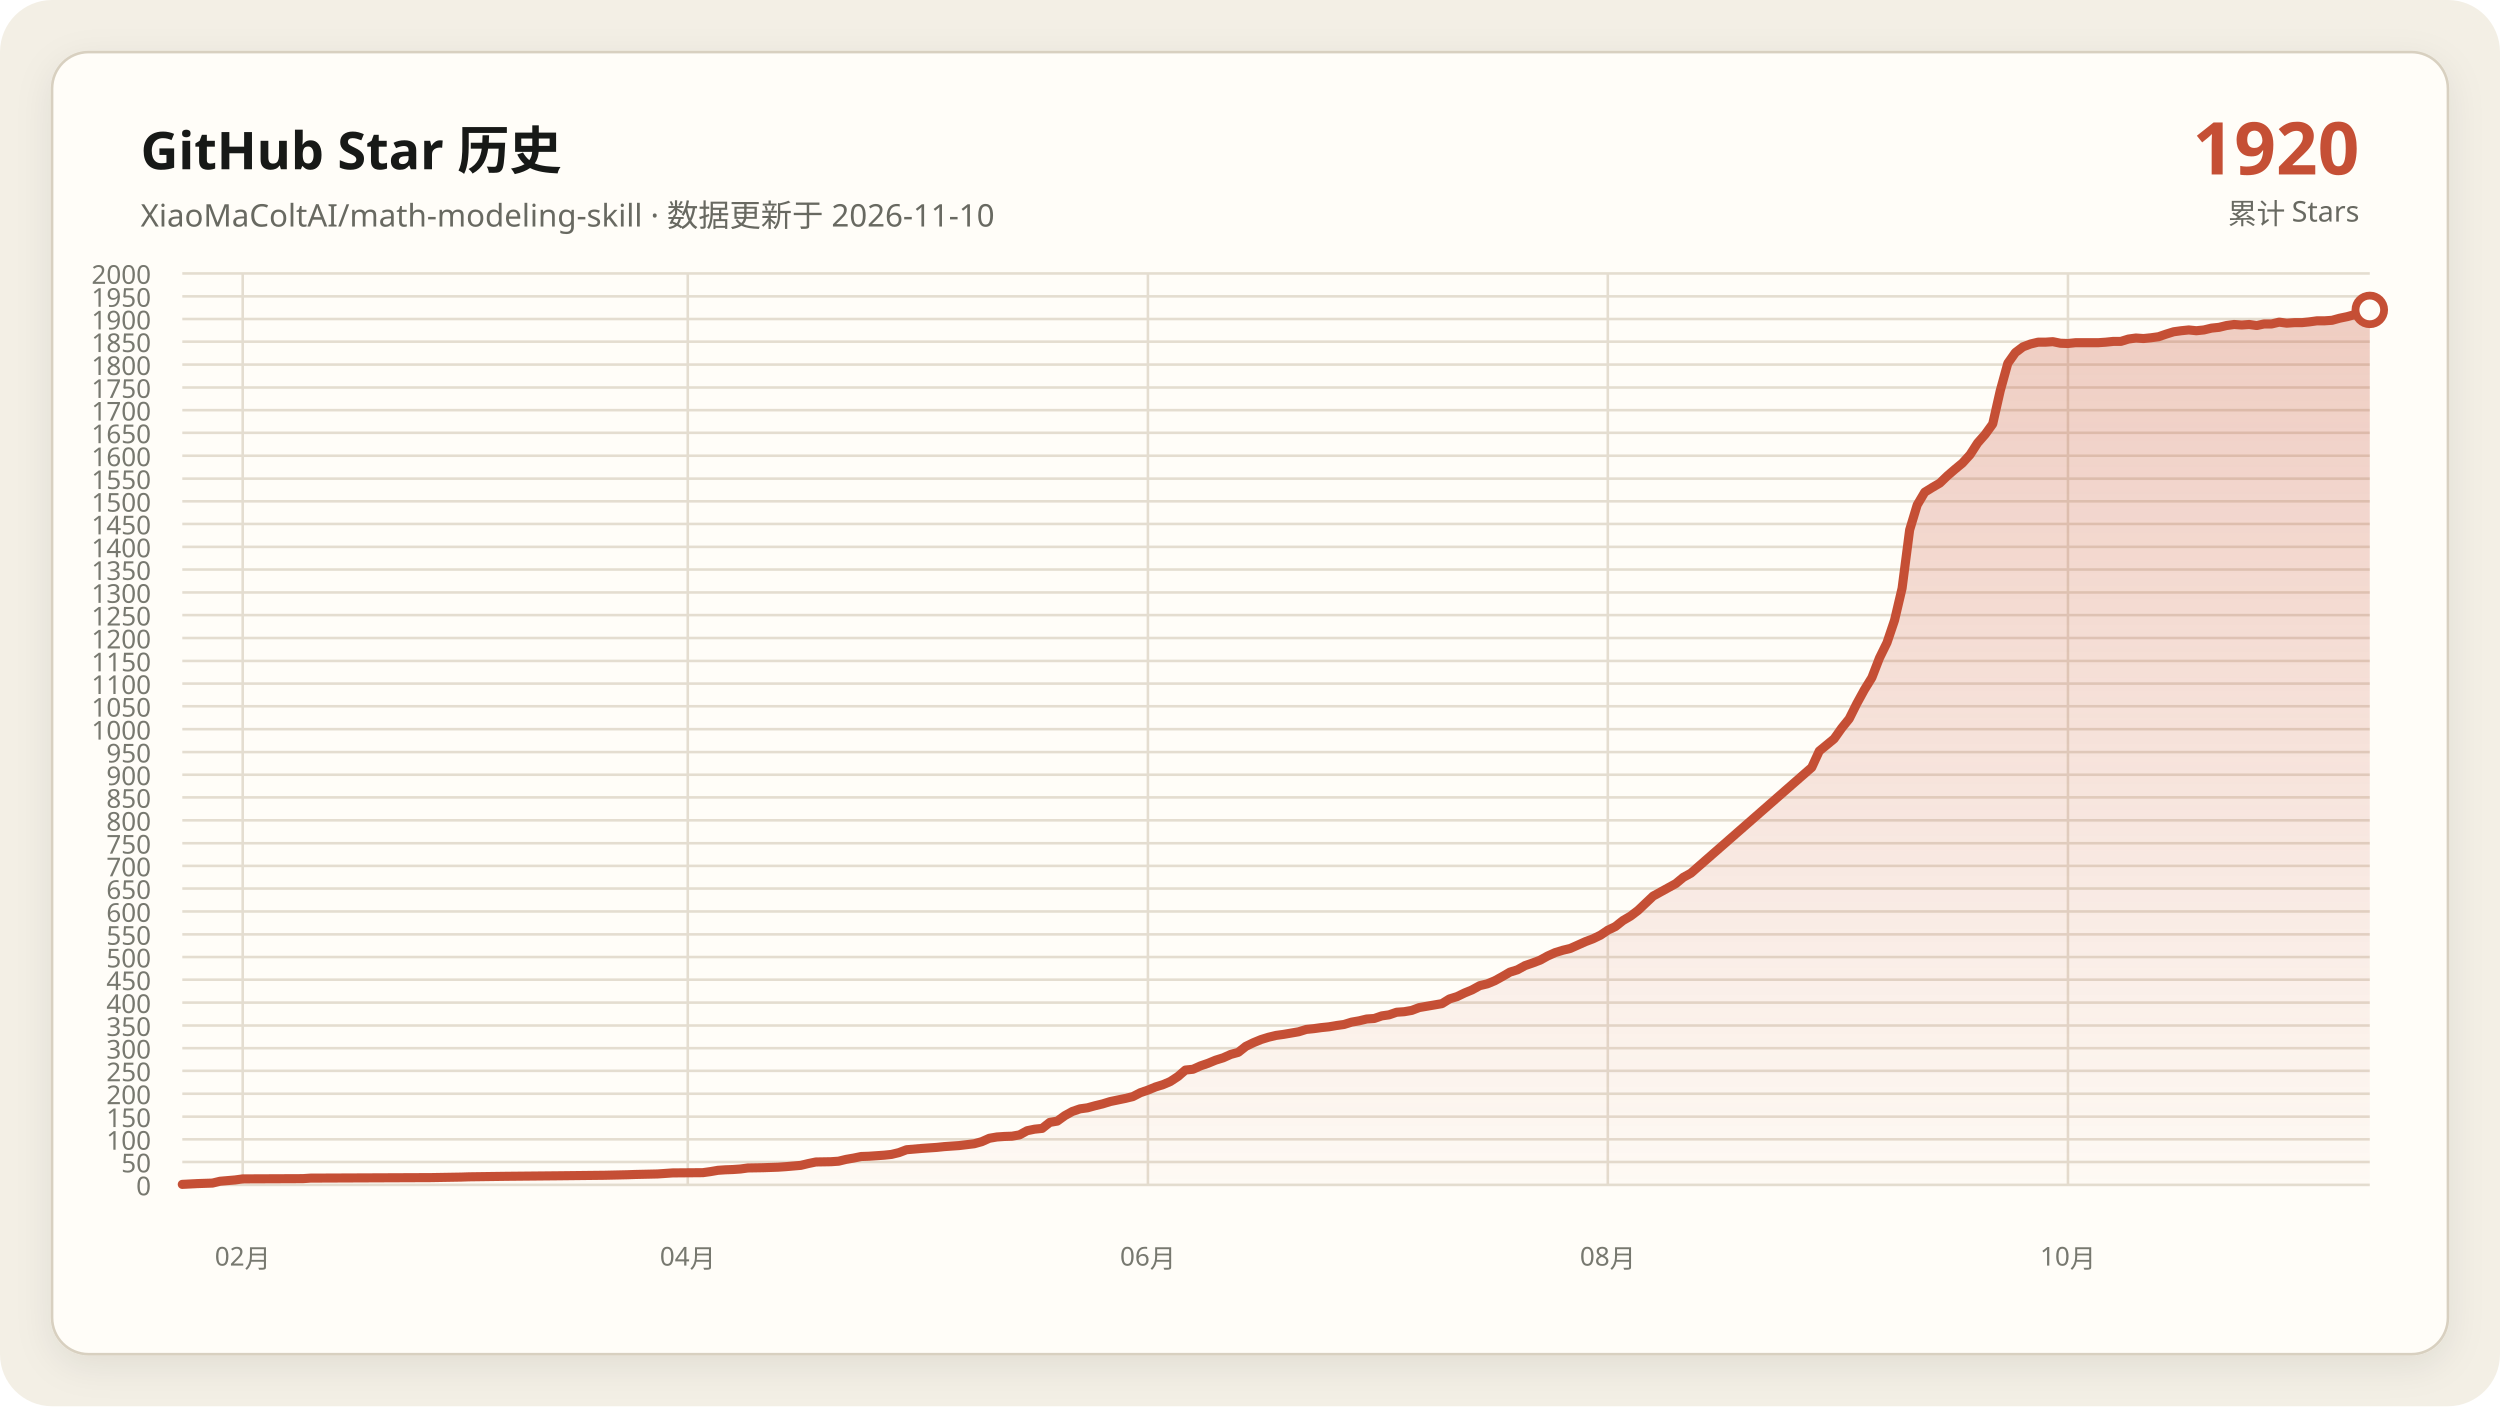
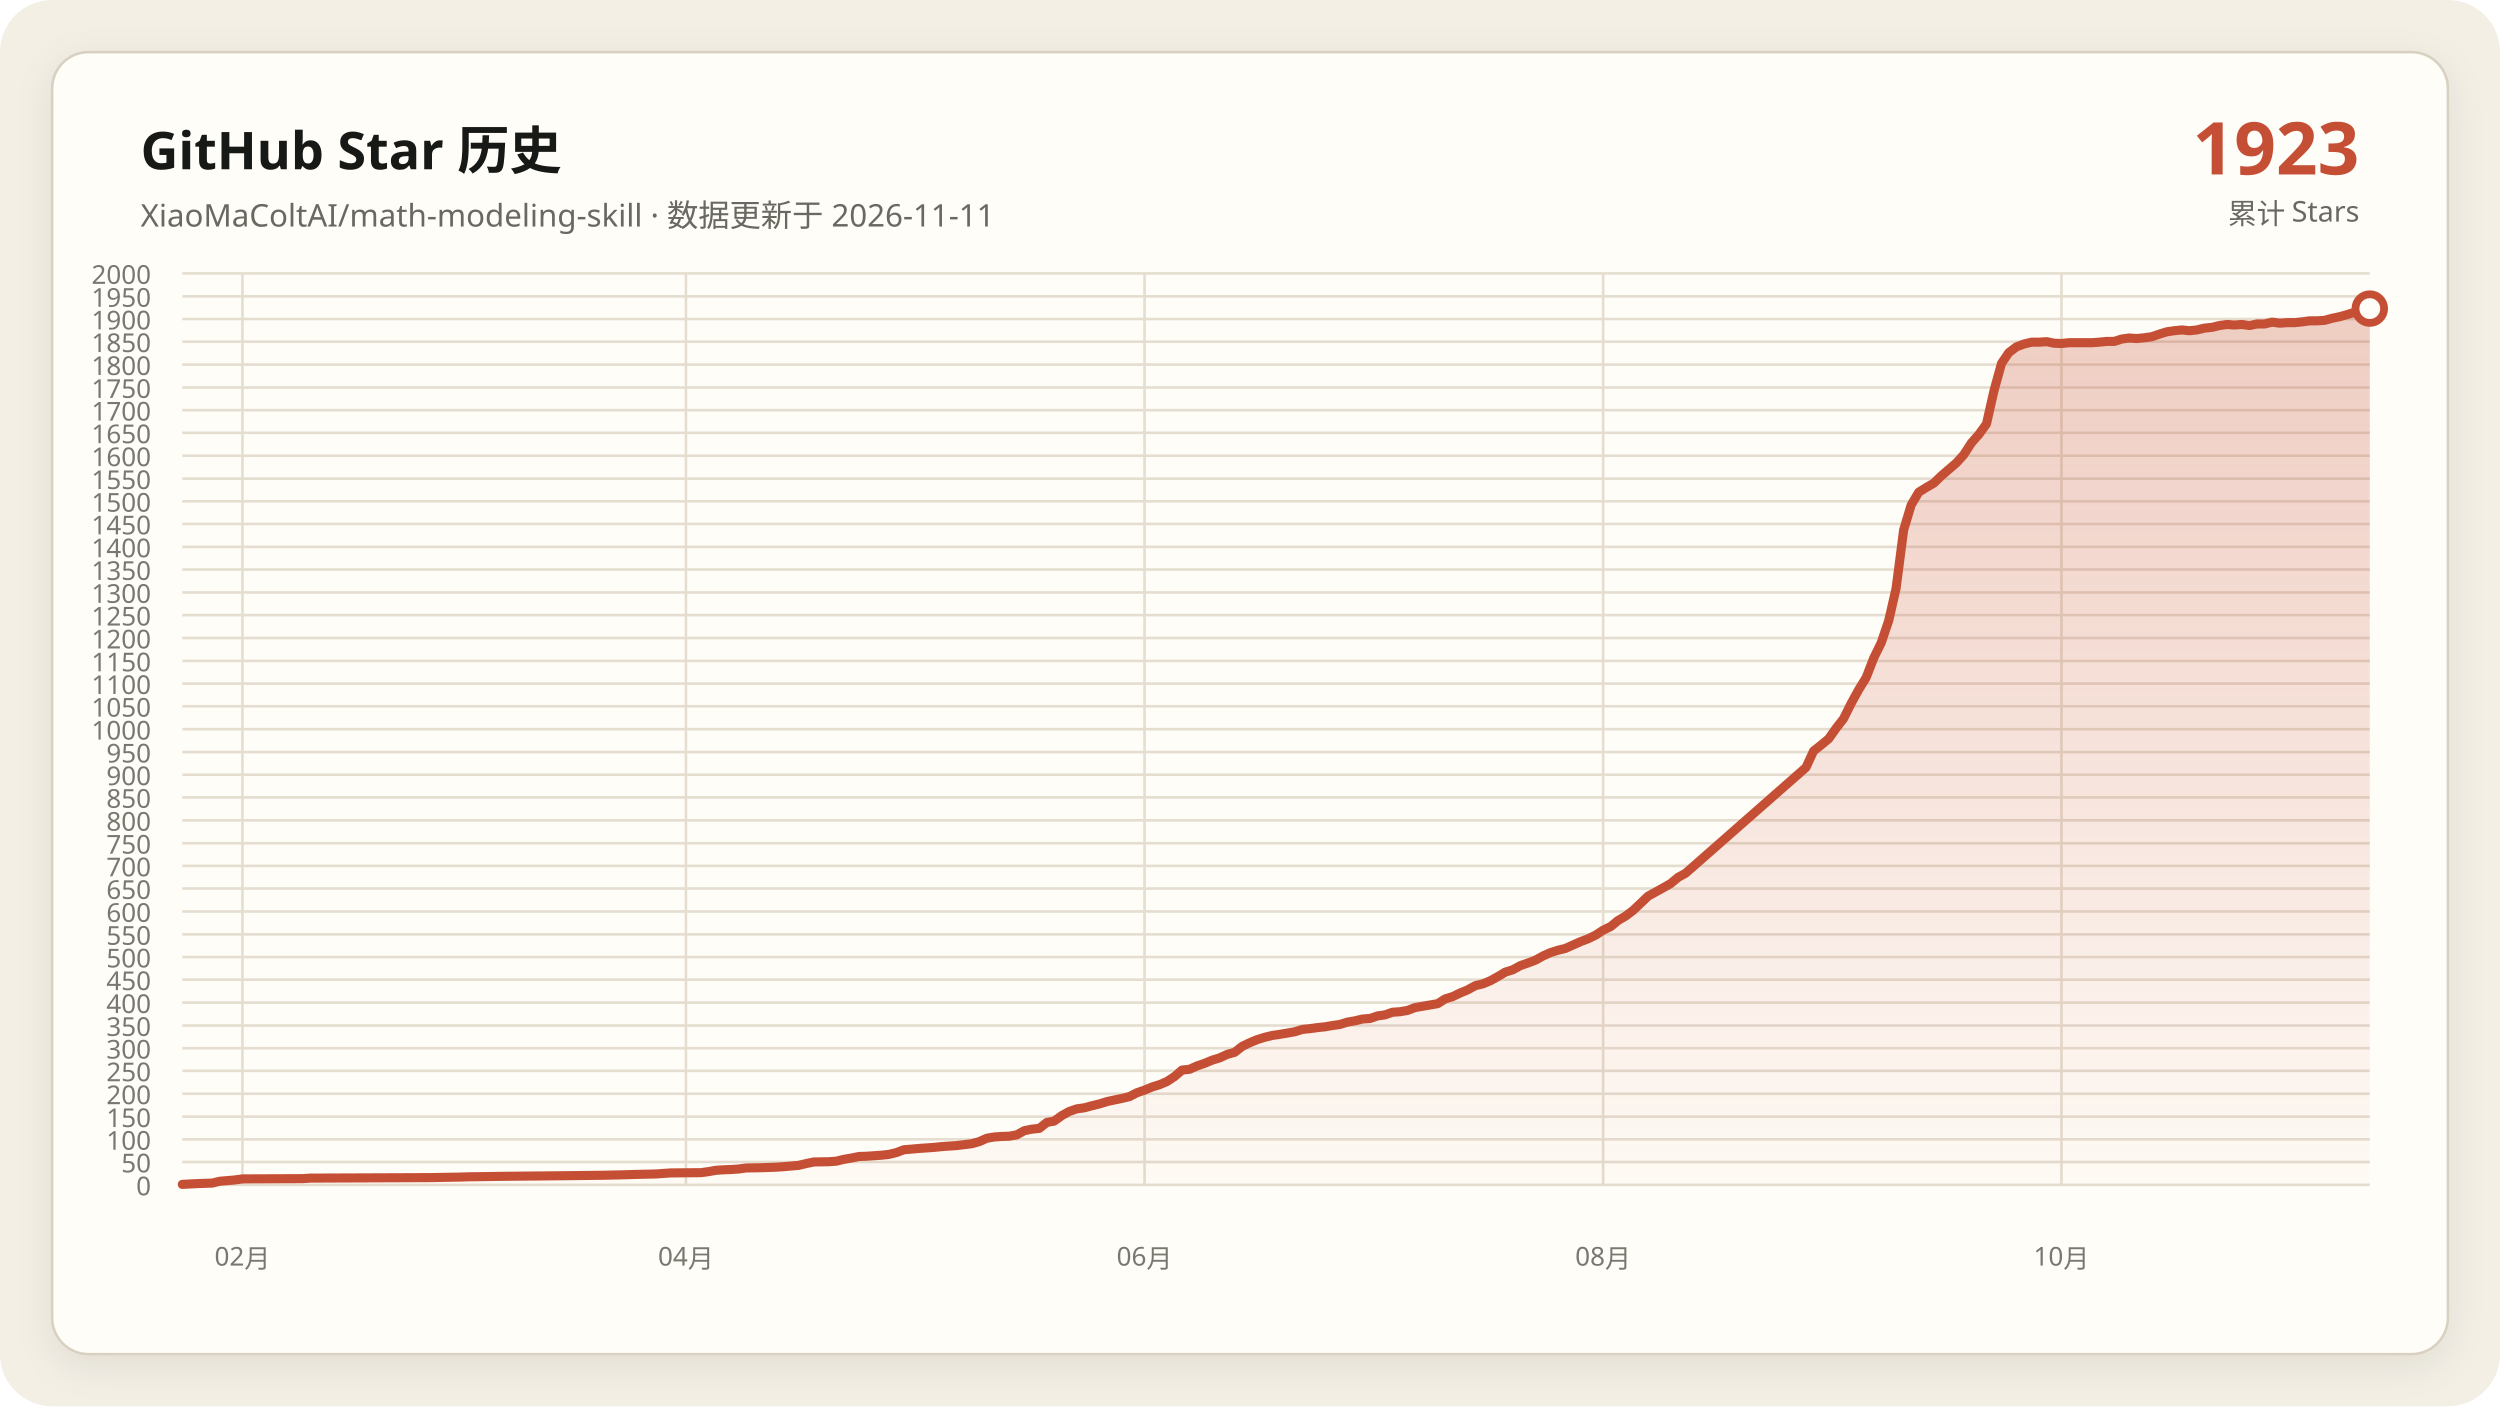
<svg xmlns="http://www.w3.org/2000/svg" data-y-max="2000" viewBox="0 0 960 540" role="img" aria-labelledby="title desc">
  <defs>
    <linearGradient id="area" x1="0" y1="0" x2="0" y2="1">
      <stop offset="0" stop-color="#c54f35" stop-opacity=".28" />
      <stop offset="1" stop-color="#c54f35" stop-opacity=".02" />
    </linearGradient>
    <filter id="shadow" x="-10%" y="-10%" width="120%" height="120%">
      <feDropShadow dx="0" dy="4" stdDeviation="7" flood-color="#171917" flood-opacity=".08" />
    </filter>
  </defs>
  <rect width="960" height="540" rx="20" fill="#f3efe5" />
  <rect x="20" y="20" width="920" height="500" rx="14" fill="#fffdf8" stroke="#d8d0c0" filter="url(#shadow)" />
  <g font-family="Segoe UI, Microsoft YaHei, sans-serif">
    <text x="54" y="65" fill="#171917" font-size="20" font-weight="700">GitHub Star 历史</text>
-     <text x="54" y="87" fill="#686961" font-size="12">XiaoMaColtAI/math-modeling-skill · 数据更新于 2026-11-10</text>
-     <text x="906" y="67" fill="#c54f35" font-size="28" font-weight="750" text-anchor="end">1920</text>
+     <text x="54" y="87" fill="#686961" font-size="12">XiaoMaColtAI/math-modeling-skill · 数据更新于 2026-11-11</text>
+     <text x="906" y="67" fill="#c54f35" font-size="28" font-weight="750" text-anchor="end">1923</text>
    <text x="906" y="86" fill="#686961" font-size="11" text-anchor="end">累计 Stars</text>
    <g fill="#77786f" font-size="10">
      <path d="M70 455.0H910" fill="none" stroke="#e4ddd0" stroke-width="1" />
      <text data-y-tick="true" x="58" y="459.0" text-anchor="end">0</text>
      <path d="M70 446.2H910" fill="none" stroke="#e4ddd0" stroke-width="1" />
      <text data-y-tick="true" x="58" y="450.2" text-anchor="end">50</text>
      <path d="M70 437.5H910" fill="none" stroke="#e4ddd0" stroke-width="1" />
      <text data-y-tick="true" x="58" y="441.5" text-anchor="end">100</text>
      <path d="M70 428.8H910" fill="none" stroke="#e4ddd0" stroke-width="1" />
      <text data-y-tick="true" x="58" y="432.8" text-anchor="end">150</text>
      <path d="M70 420.0H910" fill="none" stroke="#e4ddd0" stroke-width="1" />
      <text data-y-tick="true" x="58" y="424.0" text-anchor="end">200</text>
      <path d="M70 411.2H910" fill="none" stroke="#e4ddd0" stroke-width="1" />
      <text data-y-tick="true" x="58" y="415.2" text-anchor="end">250</text>
      <path d="M70 402.5H910" fill="none" stroke="#e4ddd0" stroke-width="1" />
      <text data-y-tick="true" x="58" y="406.5" text-anchor="end">300</text>
      <path d="M70 393.8H910" fill="none" stroke="#e4ddd0" stroke-width="1" />
      <text data-y-tick="true" x="58" y="397.8" text-anchor="end">350</text>
      <path d="M70 385.0H910" fill="none" stroke="#e4ddd0" stroke-width="1" />
      <text data-y-tick="true" x="58" y="389.0" text-anchor="end">400</text>
      <path d="M70 376.2H910" fill="none" stroke="#e4ddd0" stroke-width="1" />
      <text data-y-tick="true" x="58" y="380.2" text-anchor="end">450</text>
      <path d="M70 367.5H910" fill="none" stroke="#e4ddd0" stroke-width="1" />
      <text data-y-tick="true" x="58" y="371.5" text-anchor="end">500</text>
      <path d="M70 358.8H910" fill="none" stroke="#e4ddd0" stroke-width="1" />
      <text data-y-tick="true" x="58" y="362.8" text-anchor="end">550</text>
      <path d="M70 350.0H910" fill="none" stroke="#e4ddd0" stroke-width="1" />
      <text data-y-tick="true" x="58" y="354.0" text-anchor="end">600</text>
      <path d="M70 341.2H910" fill="none" stroke="#e4ddd0" stroke-width="1" />
      <text data-y-tick="true" x="58" y="345.2" text-anchor="end">650</text>
      <path d="M70 332.5H910" fill="none" stroke="#e4ddd0" stroke-width="1" />
      <text data-y-tick="true" x="58" y="336.5" text-anchor="end">700</text>
      <path d="M70 323.8H910" fill="none" stroke="#e4ddd0" stroke-width="1" />
      <text data-y-tick="true" x="58" y="327.8" text-anchor="end">750</text>
      <path d="M70 315.0H910" fill="none" stroke="#e4ddd0" stroke-width="1" />
      <text data-y-tick="true" x="58" y="319.0" text-anchor="end">800</text>
      <path d="M70 306.2H910" fill="none" stroke="#e4ddd0" stroke-width="1" />
      <text data-y-tick="true" x="58" y="310.2" text-anchor="end">850</text>
      <path d="M70 297.5H910" fill="none" stroke="#e4ddd0" stroke-width="1" />
      <text data-y-tick="true" x="58" y="301.5" text-anchor="end">900</text>
      <path d="M70 288.8H910" fill="none" stroke="#e4ddd0" stroke-width="1" />
      <text data-y-tick="true" x="58" y="292.8" text-anchor="end">950</text>
      <path d="M70 280.0H910" fill="none" stroke="#e4ddd0" stroke-width="1" />
      <text data-y-tick="true" x="58" y="284.0" text-anchor="end">1000</text>
      <path d="M70 271.2H910" fill="none" stroke="#e4ddd0" stroke-width="1" />
      <text data-y-tick="true" x="58" y="275.2" text-anchor="end">1050</text>
      <path d="M70 262.5H910" fill="none" stroke="#e4ddd0" stroke-width="1" />
      <text data-y-tick="true" x="58" y="266.5" text-anchor="end">1100</text>
      <path d="M70 253.8H910" fill="none" stroke="#e4ddd0" stroke-width="1" />
      <text data-y-tick="true" x="58" y="257.8" text-anchor="end">1150</text>
      <path d="M70 245.0H910" fill="none" stroke="#e4ddd0" stroke-width="1" />
      <text data-y-tick="true" x="58" y="249.0" text-anchor="end">1200</text>
      <path d="M70 236.2H910" fill="none" stroke="#e4ddd0" stroke-width="1" />
      <text data-y-tick="true" x="58" y="240.2" text-anchor="end">1250</text>
      <path d="M70 227.5H910" fill="none" stroke="#e4ddd0" stroke-width="1" />
      <text data-y-tick="true" x="58" y="231.5" text-anchor="end">1300</text>
      <path d="M70 218.7H910" fill="none" stroke="#e4ddd0" stroke-width="1" />
      <text data-y-tick="true" x="58" y="222.7" text-anchor="end">1350</text>
      <path d="M70 210.0H910" fill="none" stroke="#e4ddd0" stroke-width="1" />
      <text data-y-tick="true" x="58" y="214.0" text-anchor="end">1400</text>
      <path d="M70 201.2H910" fill="none" stroke="#e4ddd0" stroke-width="1" />
      <text data-y-tick="true" x="58" y="205.2" text-anchor="end">1450</text>
      <path d="M70 192.5H910" fill="none" stroke="#e4ddd0" stroke-width="1" />
      <text data-y-tick="true" x="58" y="196.5" text-anchor="end">1500</text>
      <path d="M70 183.8H910" fill="none" stroke="#e4ddd0" stroke-width="1" />
      <text data-y-tick="true" x="58" y="187.8" text-anchor="end">1550</text>
      <path d="M70 175.0H910" fill="none" stroke="#e4ddd0" stroke-width="1" />
      <text data-y-tick="true" x="58" y="179.0" text-anchor="end">1600</text>
      <path d="M70 166.2H910" fill="none" stroke="#e4ddd0" stroke-width="1" />
      <text data-y-tick="true" x="58" y="170.2" text-anchor="end">1650</text>
      <path d="M70 157.5H910" fill="none" stroke="#e4ddd0" stroke-width="1" />
      <text data-y-tick="true" x="58" y="161.5" text-anchor="end">1700</text>
      <path d="M70 148.8H910" fill="none" stroke="#e4ddd0" stroke-width="1" />
      <text data-y-tick="true" x="58" y="152.8" text-anchor="end">1750</text>
      <path d="M70 140.0H910" fill="none" stroke="#e4ddd0" stroke-width="1" />
      <text data-y-tick="true" x="58" y="144.0" text-anchor="end">1800</text>
      <path d="M70 131.2H910" fill="none" stroke="#e4ddd0" stroke-width="1" />
      <text data-y-tick="true" x="58" y="135.2" text-anchor="end">1850</text>
      <path d="M70 122.5H910" fill="none" stroke="#e4ddd0" stroke-width="1" />
      <text data-y-tick="true" x="58" y="126.5" text-anchor="end">1900</text>
      <path d="M70 113.8H910" fill="none" stroke="#e4ddd0" stroke-width="1" />
      <text data-y-tick="true" x="58" y="117.8" text-anchor="end">1950</text>
      <path d="M70 105.0H910" fill="none" stroke="#e4ddd0" stroke-width="1" />
      <text data-y-tick="true" x="58" y="109.0" text-anchor="end">2000</text>
-       <path d="M93.2 105V455" fill="none" stroke="#e4ddd0" stroke-width="1" />
-       <text x="93.2" y="486" text-anchor="middle">02月</text>
-       <path d="M264.1 105V455" fill="none" stroke="#e4ddd0" stroke-width="1" />
-       <text x="264.1" y="486" text-anchor="middle">04月</text>
-       <path d="M440.8 105V455" fill="none" stroke="#e4ddd0" stroke-width="1" />
-       <text x="440.8" y="486" text-anchor="middle">06月</text>
-       <path d="M617.4 105V455" fill="none" stroke="#e4ddd0" stroke-width="1" />
-       <text x="617.4" y="486" text-anchor="middle">08月</text>
-       <path d="M794.1 105V455" fill="none" stroke="#e4ddd0" stroke-width="1" />
-       <text x="794.1" y="486" text-anchor="middle">10月</text>
+       <path d="M93.1 105V455" fill="none" stroke="#e4ddd0" stroke-width="1" />
+       <text x="93.1" y="486" text-anchor="middle">02月</text>
+       <path d="M263.4 105V455" fill="none" stroke="#e4ddd0" stroke-width="1" />
+       <text x="263.4" y="486" text-anchor="middle">04月</text>
+       <path d="M439.5 105V455" fill="none" stroke="#e4ddd0" stroke-width="1" />
+       <text x="439.5" y="486" text-anchor="middle">06月</text>
+       <path d="M615.6 105V455" fill="none" stroke="#e4ddd0" stroke-width="1" />
+       <text x="615.6" y="486" text-anchor="middle">08月</text>
+       <path d="M791.6 105V455" fill="none" stroke="#e4ddd0" stroke-width="1" />
+       <text x="791.6" y="486" text-anchor="middle">10月</text>
    </g>
-     <polygon fill="url(#area)" points="70.0,455 70.0,454.8 75.8,454.5 81.6,454.3 84.5,453.6 90.3,453.1 93.2,452.7 116.3,452.6 119.2,452.4 165.6,452.2 177.2,452.0 180.1,451.9 194.6,451.7 214.8,451.5 232.2,451.3 240.9,451.1 243.8,451.0 252.5,450.8 255.4,450.6 258.3,450.4 269.9,450.3 272.8,449.9 275.7,449.4 278.6,449.2 281.4,449.1 284.3,448.9 287.2,448.5 293.0,448.4 298.8,448.2 301.7,448.0 307.5,447.5 310.4,446.8 313.3,446.2 319.1,446.1 322.0,445.9 324.9,445.2 327.8,444.7 330.7,444.1 333.6,444.0 336.5,443.8 339.4,443.6 342.3,443.3 345.2,442.6 348.1,441.5 353.9,441.0 359.7,440.6 362.6,440.3 365.4,440.1 368.3,439.9 374.1,439.2 377.0,438.4 379.9,437.1 382.8,436.6 385.7,436.4 388.6,436.3 391.5,435.8 394.4,434.2 397.3,433.6 400.2,433.3 403.1,431.0 406.0,430.5 408.9,428.4 411.8,426.8 414.7,425.8 417.6,425.4 420.5,424.6 423.4,423.9 426.3,423.0 429.2,422.4 432.1,421.8 435.0,421.1 437.9,419.6 440.8,418.6 443.7,417.4 446.6,416.5 449.4,415.3 452.3,413.4 455.2,410.9 458.1,410.6 461.0,409.3 463.9,408.3 466.8,407.1 469.7,406.2 472.6,404.9 475.5,404.1 478.4,401.8 481.3,400.4 484.2,399.2 487.1,398.3 490.0,397.6 492.9,397.2 495.8,396.7 498.7,396.2 501.6,395.3 504.5,395.0 507.4,394.6 510.3,394.3 513.2,393.8 516.1,393.4 519.0,392.5 521.9,392.0 524.8,391.3 527.7,391.1 530.6,390.1 533.4,389.7 536.3,388.7 539.2,388.5 542.1,388.0 545.0,386.9 547.9,386.4 550.8,385.9 553.7,385.4 556.6,383.6 559.5,382.7 562.4,381.3 565.3,380.1 568.2,378.5 571.1,377.8 574.0,376.6 576.9,375.0 579.8,373.3 582.7,372.4 585.6,370.8 588.5,369.8 591.4,368.7 594.3,367.1 597.2,365.8 600.1,364.9 603.0,364.2 605.9,362.9 608.8,361.6 611.7,360.5 614.6,359.1 617.4,357.2 620.3,355.8 623.2,353.5 626.1,351.8 629.0,349.6 634.8,344.1 637.7,342.5 640.6,340.9 643.5,339.3 646.4,336.9 649.3,335.3 695.7,294.7 698.6,288.4 701.4,286.1 704.3,283.7 707.2,279.6 710.1,276.0 713.0,270.2 715.9,264.9 718.8,260.2 721.7,252.7 724.6,246.8 727.5,238.2 730.4,225.9 733.3,203.5 736.2,193.9 739.1,189.0 742.0,187.2 744.9,185.5 747.8,182.7 750.7,180.2 753.6,177.8 756.5,174.6 759.4,170.1 762.3,166.8 765.2,162.8 768.1,150.0 771.0,139.5 773.9,135.4 776.8,133.2 779.7,132.1 782.6,131.4 785.4,131.4 788.3,131.2 791.2,131.8 794.1,131.9 797.0,131.6 799.9,131.6 802.8,131.6 805.7,131.6 808.6,131.4 811.5,131.1 814.4,131.1 817.3,130.2 820.2,129.8 823.1,130.0 826.0,129.7 828.9,129.3 831.8,128.3 834.7,127.4 837.6,127.0 840.5,126.7 843.4,127.0 846.3,126.7 849.2,126.0 852.1,125.7 855.0,125.0 857.9,124.6 860.8,124.8 863.7,124.6 866.6,125.0 869.4,124.4 872.3,124.4 875.2,123.7 878.1,124.1 881.0,123.9 883.9,123.9 886.8,123.6 889.7,123.2 892.6,123.2 895.5,123.0 898.4,122.2 901.3,121.6 904.2,120.8 910.0,119.0 910.0,455" />
-     <polyline fill="none" stroke="#c54f35" stroke-width="3.5" stroke-linecap="round" stroke-linejoin="round" points="70.0,454.8 75.8,454.5 81.6,454.3 84.5,453.6 90.3,453.1 93.2,452.7 116.3,452.6 119.2,452.4 165.6,452.2 177.2,452.0 180.1,451.9 194.6,451.7 214.8,451.5 232.2,451.3 240.9,451.1 243.8,451.0 252.5,450.8 255.4,450.6 258.3,450.4 269.9,450.3 272.8,449.9 275.7,449.4 278.6,449.2 281.4,449.1 284.3,448.9 287.2,448.5 293.0,448.4 298.8,448.2 301.7,448.0 307.5,447.5 310.4,446.8 313.3,446.2 319.1,446.1 322.0,445.9 324.9,445.2 327.8,444.7 330.7,444.1 333.6,444.0 336.5,443.8 339.4,443.6 342.3,443.3 345.2,442.6 348.1,441.5 353.9,441.0 359.7,440.6 362.6,440.3 365.4,440.1 368.3,439.9 374.1,439.2 377.0,438.4 379.9,437.1 382.8,436.6 385.7,436.4 388.6,436.3 391.5,435.8 394.4,434.2 397.3,433.6 400.2,433.3 403.1,431.0 406.0,430.5 408.9,428.4 411.8,426.8 414.7,425.8 417.6,425.4 420.5,424.6 423.4,423.9 426.3,423.0 429.2,422.4 432.1,421.8 435.0,421.1 437.9,419.6 440.8,418.6 443.7,417.4 446.6,416.5 449.4,415.3 452.3,413.4 455.2,410.9 458.1,410.6 461.0,409.3 463.9,408.3 466.8,407.1 469.7,406.2 472.6,404.9 475.5,404.1 478.4,401.8 481.3,400.4 484.2,399.2 487.1,398.3 490.0,397.6 492.9,397.2 495.8,396.7 498.7,396.2 501.6,395.3 504.5,395.0 507.4,394.6 510.3,394.3 513.2,393.8 516.1,393.4 519.0,392.5 521.9,392.0 524.8,391.3 527.7,391.1 530.6,390.1 533.4,389.7 536.3,388.7 539.2,388.5 542.1,388.0 545.0,386.9 547.9,386.4 550.8,385.9 553.7,385.4 556.6,383.6 559.5,382.7 562.4,381.3 565.3,380.1 568.2,378.5 571.1,377.8 574.0,376.6 576.9,375.0 579.8,373.3 582.7,372.4 585.6,370.8 588.5,369.8 591.4,368.7 594.3,367.1 597.2,365.8 600.1,364.9 603.0,364.2 605.9,362.9 608.8,361.6 611.7,360.5 614.6,359.1 617.4,357.2 620.3,355.8 623.2,353.5 626.1,351.8 629.0,349.6 634.8,344.1 637.7,342.5 640.6,340.9 643.5,339.3 646.4,336.9 649.3,335.3 695.7,294.7 698.6,288.4 701.4,286.1 704.3,283.7 707.2,279.6 710.1,276.0 713.0,270.2 715.9,264.9 718.8,260.2 721.7,252.7 724.6,246.8 727.5,238.2 730.4,225.9 733.3,203.5 736.2,193.9 739.1,189.0 742.0,187.2 744.9,185.5 747.8,182.7 750.7,180.2 753.6,177.8 756.5,174.6 759.4,170.1 762.3,166.8 765.2,162.8 768.1,150.0 771.0,139.5 773.9,135.4 776.8,133.2 779.7,132.1 782.6,131.4 785.4,131.4 788.3,131.2 791.2,131.8 794.1,131.9 797.0,131.6 799.9,131.6 802.8,131.6 805.7,131.6 808.6,131.4 811.5,131.1 814.4,131.1 817.3,130.2 820.2,129.8 823.1,130.0 826.0,129.7 828.9,129.3 831.8,128.3 834.7,127.4 837.6,127.0 840.5,126.7 843.4,127.0 846.3,126.7 849.2,126.0 852.1,125.7 855.0,125.0 857.9,124.6 860.8,124.8 863.7,124.6 866.6,125.0 869.4,124.4 872.3,124.4 875.2,123.7 878.1,124.1 881.0,123.9 883.9,123.9 886.8,123.6 889.7,123.2 892.6,123.2 895.5,123.0 898.4,122.2 901.3,121.6 904.2,120.8 910.0,119.0" />
-     <circle cx="910.0" cy="119.0" r="5.5" fill="#fffdf8" stroke="#c54f35" stroke-width="3" />
+     <polygon fill="url(#area)" points="70.0,455 70.0,454.8 75.8,454.5 81.5,454.3 84.4,453.6 90.2,453.1 93.1,452.7 116.2,452.6 119.1,452.4 165.3,452.2 176.8,452.0 179.7,451.9 194.1,451.7 214.3,451.5 231.6,451.3 240.3,451.1 243.2,451.0 251.9,450.8 254.7,450.6 257.6,450.4 269.2,450.3 272.1,449.9 274.9,449.4 277.8,449.2 280.7,449.1 283.6,448.9 286.5,448.5 292.3,448.4 298.0,448.2 300.9,448.0 306.7,447.5 309.6,446.8 312.5,446.2 318.2,446.1 321.1,445.9 324.0,445.2 326.9,444.7 329.8,444.1 332.7,444.0 335.6,443.8 338.5,443.6 341.3,443.3 344.2,442.6 347.1,441.5 352.9,441.0 358.7,440.6 361.5,440.3 364.4,440.1 367.3,439.9 373.1,439.2 376.0,438.4 378.9,437.1 381.8,436.6 384.6,436.4 387.5,436.3 390.4,435.8 393.3,434.2 396.2,433.6 399.1,433.3 402.0,431.0 404.8,430.5 407.7,428.4 410.6,426.8 413.5,425.8 416.4,425.4 419.3,424.6 422.2,423.9 425.1,423.0 427.9,422.4 430.8,421.8 433.7,421.1 436.6,419.6 439.5,418.6 442.4,417.4 445.3,416.5 448.1,415.3 451.0,413.4 453.9,410.9 456.8,410.6 459.7,409.3 462.6,408.3 465.5,407.1 468.4,406.2 471.2,404.9 474.1,404.1 477.0,401.8 479.9,400.4 482.8,399.2 485.7,398.3 488.6,397.6 491.4,397.2 494.3,396.7 497.2,396.2 500.1,395.3 503.0,395.0 505.9,394.6 508.8,394.3 511.6,393.8 514.5,393.4 517.4,392.5 520.3,392.0 523.2,391.3 526.1,391.1 529.0,390.1 531.9,389.7 534.7,388.7 537.6,388.5 540.5,388.0 543.4,386.9 546.3,386.4 549.2,385.9 552.1,385.4 554.9,383.6 557.8,382.7 560.7,381.3 563.6,380.1 566.5,378.5 569.4,377.8 572.3,376.6 575.2,375.0 578.0,373.3 580.9,372.4 583.8,370.8 586.7,369.8 589.6,368.7 592.5,367.1 595.4,365.8 598.2,364.9 601.1,364.2 604.0,362.9 606.9,361.6 609.8,360.5 612.7,359.1 615.6,357.2 618.5,355.8 621.3,353.5 624.2,351.8 627.1,349.6 632.9,344.1 635.8,342.5 638.7,340.9 641.5,339.3 644.4,336.9 647.3,335.3 693.5,294.7 696.4,288.4 699.3,286.1 702.2,283.7 705.1,279.6 707.9,276.0 710.8,270.2 713.7,264.9 716.6,260.2 719.5,252.7 722.4,246.8 725.3,238.2 728.1,225.9 731.0,203.5 733.9,193.9 736.8,189.0 739.7,187.2 742.6,185.5 745.5,182.7 748.4,180.2 751.2,177.8 754.1,174.6 757.0,170.1 759.9,166.8 762.8,162.8 765.7,150.0 768.6,139.5 771.4,135.4 774.3,133.2 777.2,132.1 780.1,131.4 783.0,131.4 785.9,131.2 788.8,131.8 791.6,131.9 794.5,131.6 797.4,131.6 800.3,131.6 803.2,131.6 806.1,131.4 809.0,131.1 811.9,131.1 814.7,130.2 817.6,129.8 820.5,130.0 823.4,129.7 826.3,129.3 829.2,128.3 832.1,127.4 834.9,127.0 837.8,126.7 840.7,127.0 843.6,126.7 846.5,126.0 849.4,125.7 852.3,125.0 855.2,124.6 858.0,124.8 860.9,124.6 863.8,125.0 866.7,124.4 869.6,124.4 872.5,123.7 875.4,124.1 878.2,123.9 881.1,123.9 884.0,123.6 886.9,123.2 889.8,123.2 892.7,123.0 895.6,122.2 898.5,121.6 901.3,120.8 907.1,119.0 910.0,118.5 910.0,455" />
+     <polyline fill="none" stroke="#c54f35" stroke-width="3.5" stroke-linecap="round" stroke-linejoin="round" points="70.0,454.8 75.8,454.5 81.5,454.3 84.4,453.6 90.2,453.1 93.1,452.7 116.2,452.6 119.1,452.4 165.3,452.2 176.8,452.0 179.7,451.9 194.1,451.7 214.3,451.5 231.6,451.3 240.3,451.1 243.2,451.0 251.9,450.8 254.7,450.6 257.6,450.4 269.2,450.3 272.1,449.9 274.9,449.4 277.8,449.2 280.7,449.1 283.6,448.9 286.5,448.5 292.3,448.4 298.0,448.2 300.9,448.0 306.7,447.5 309.6,446.8 312.5,446.2 318.2,446.1 321.1,445.9 324.0,445.2 326.9,444.7 329.8,444.1 332.7,444.0 335.6,443.8 338.5,443.6 341.3,443.3 344.2,442.6 347.1,441.5 352.9,441.0 358.7,440.6 361.5,440.3 364.4,440.1 367.3,439.9 373.1,439.2 376.0,438.4 378.9,437.1 381.8,436.6 384.6,436.4 387.5,436.3 390.4,435.8 393.3,434.2 396.2,433.6 399.1,433.3 402.0,431.0 404.8,430.5 407.7,428.4 410.6,426.8 413.5,425.8 416.4,425.4 419.3,424.6 422.2,423.9 425.1,423.0 427.9,422.4 430.8,421.8 433.7,421.1 436.6,419.6 439.5,418.6 442.4,417.4 445.3,416.5 448.1,415.3 451.0,413.4 453.9,410.9 456.8,410.6 459.7,409.3 462.6,408.3 465.5,407.1 468.4,406.2 471.2,404.9 474.1,404.1 477.0,401.8 479.9,400.4 482.8,399.2 485.7,398.3 488.6,397.6 491.4,397.2 494.3,396.7 497.2,396.2 500.1,395.3 503.0,395.0 505.9,394.6 508.8,394.3 511.6,393.8 514.5,393.4 517.4,392.5 520.3,392.0 523.2,391.3 526.1,391.1 529.0,390.1 531.9,389.7 534.7,388.7 537.6,388.5 540.5,388.0 543.4,386.9 546.3,386.4 549.2,385.9 552.1,385.4 554.9,383.6 557.8,382.7 560.7,381.3 563.6,380.1 566.5,378.5 569.4,377.8 572.3,376.6 575.2,375.0 578.0,373.3 580.9,372.4 583.8,370.8 586.7,369.8 589.6,368.7 592.5,367.1 595.4,365.8 598.2,364.9 601.1,364.2 604.0,362.9 606.9,361.6 609.8,360.5 612.7,359.1 615.6,357.2 618.5,355.8 621.3,353.5 624.2,351.8 627.1,349.6 632.9,344.1 635.8,342.5 638.7,340.9 641.5,339.3 644.4,336.9 647.3,335.3 693.5,294.7 696.4,288.4 699.3,286.1 702.2,283.7 705.1,279.6 707.9,276.0 710.8,270.2 713.7,264.9 716.6,260.2 719.5,252.7 722.4,246.8 725.3,238.2 728.1,225.9 731.0,203.5 733.9,193.9 736.8,189.0 739.7,187.2 742.6,185.5 745.5,182.7 748.4,180.2 751.2,177.8 754.1,174.6 757.0,170.1 759.9,166.8 762.8,162.8 765.7,150.0 768.6,139.5 771.4,135.4 774.3,133.2 777.2,132.1 780.1,131.4 783.0,131.4 785.9,131.2 788.8,131.8 791.6,131.9 794.5,131.6 797.4,131.6 800.3,131.6 803.2,131.6 806.1,131.4 809.0,131.1 811.9,131.1 814.7,130.2 817.6,129.8 820.5,130.0 823.4,129.7 826.3,129.3 829.2,128.3 832.1,127.4 834.9,127.0 837.8,126.7 840.7,127.0 843.6,126.7 846.5,126.0 849.4,125.7 852.3,125.0 855.2,124.6 858.0,124.8 860.9,124.6 863.8,125.0 866.7,124.4 869.6,124.4 872.5,123.7 875.4,124.1 878.2,123.9 881.1,123.9 884.0,123.6 886.9,123.2 889.8,123.2 892.7,123.0 895.6,122.2 898.5,121.6 901.3,120.8 907.1,119.0 910.0,118.5" />
+     <circle cx="910.0" cy="118.5" r="5.5" fill="#fffdf8" stroke="#c54f35" stroke-width="3" />
  </g>
</svg>
